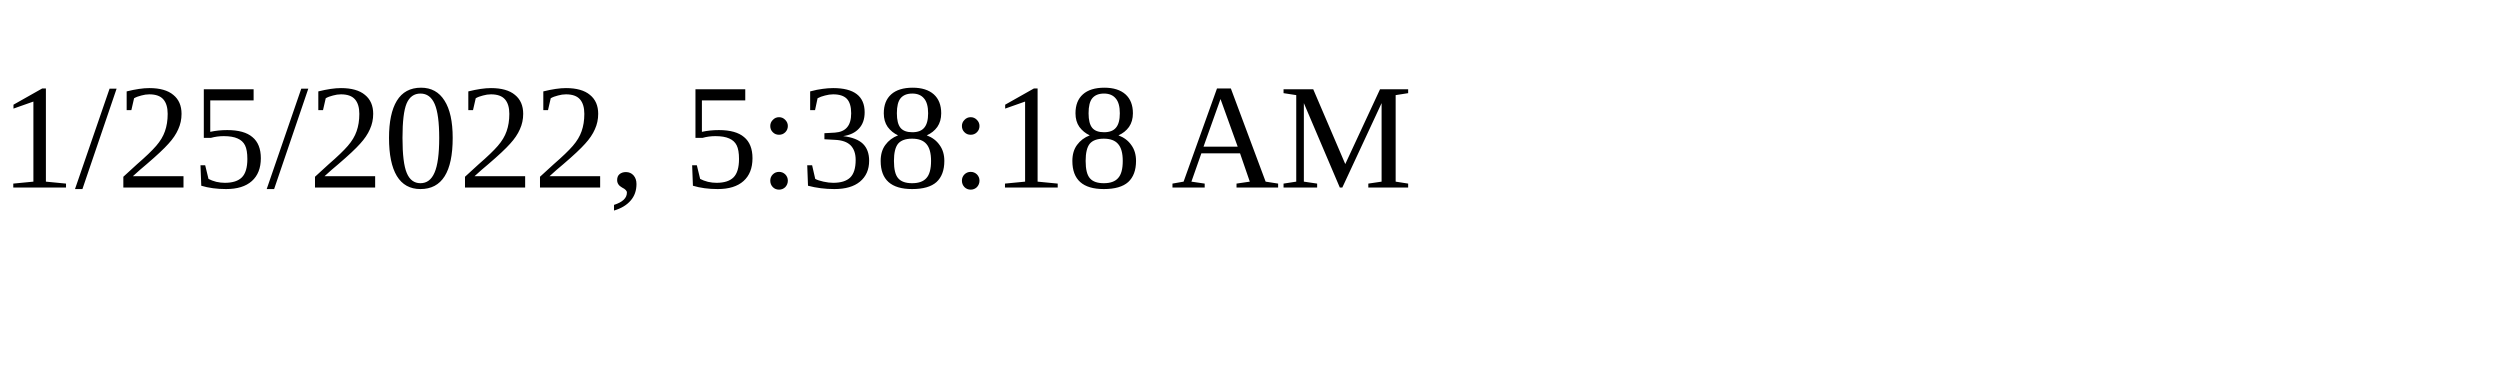
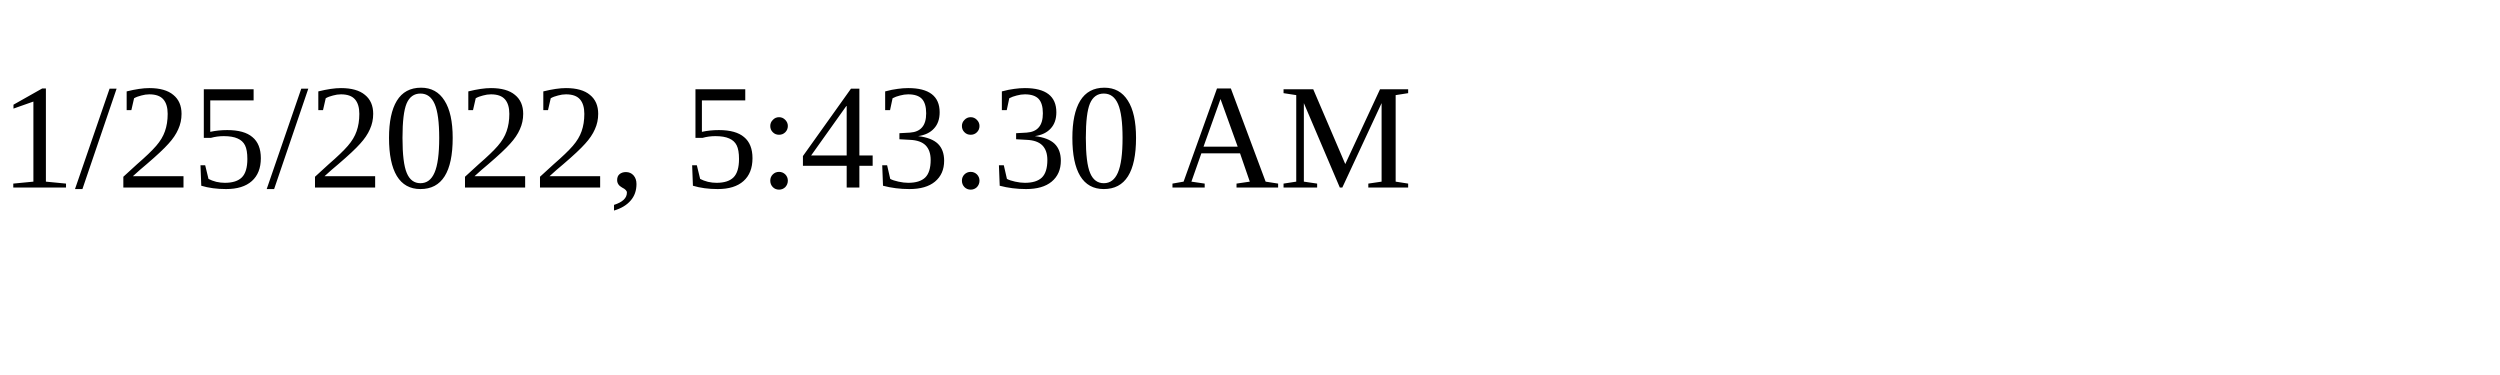
<svg xmlns="http://www.w3.org/2000/svg" height="30" width="200">
-   <text x="0" y="15">1/25/2022, 5:38:18 AM</text>
+   <text x="0" y="15">1/25/2022, 5:43:30 AM</text>
</svg>
